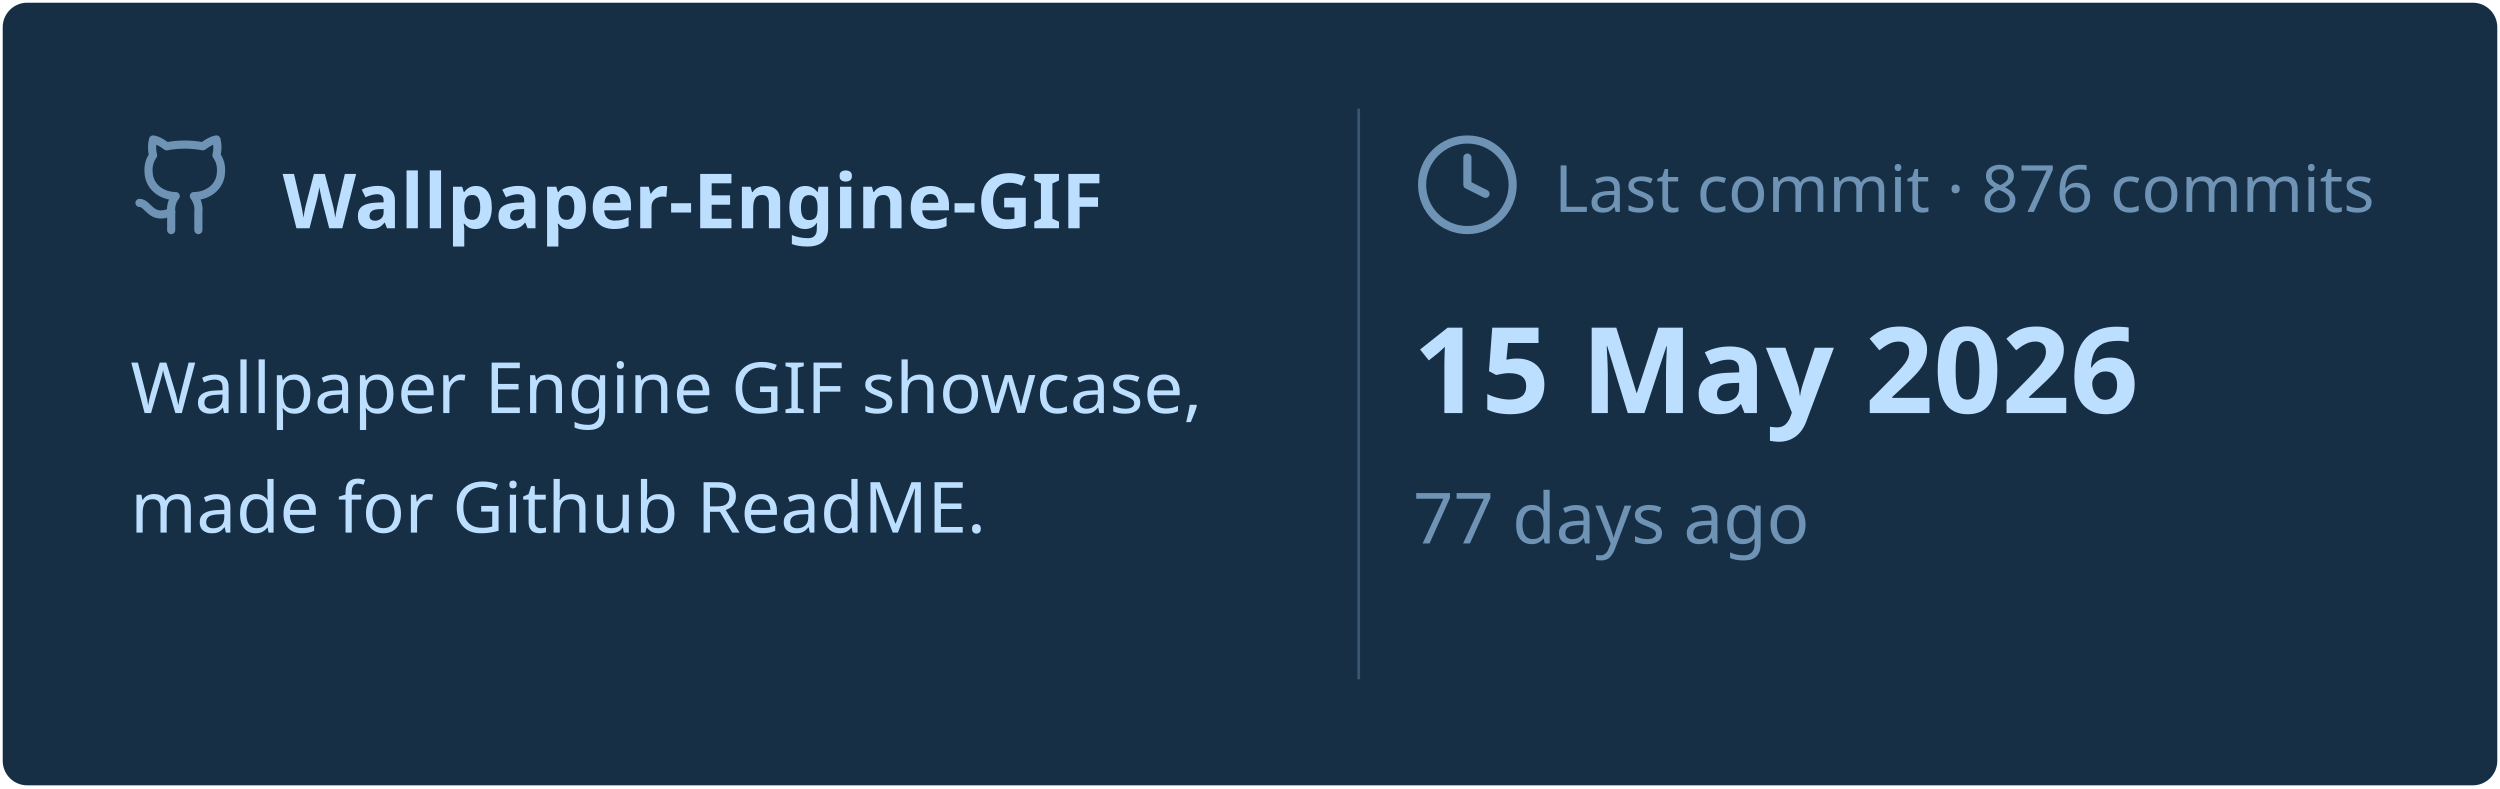
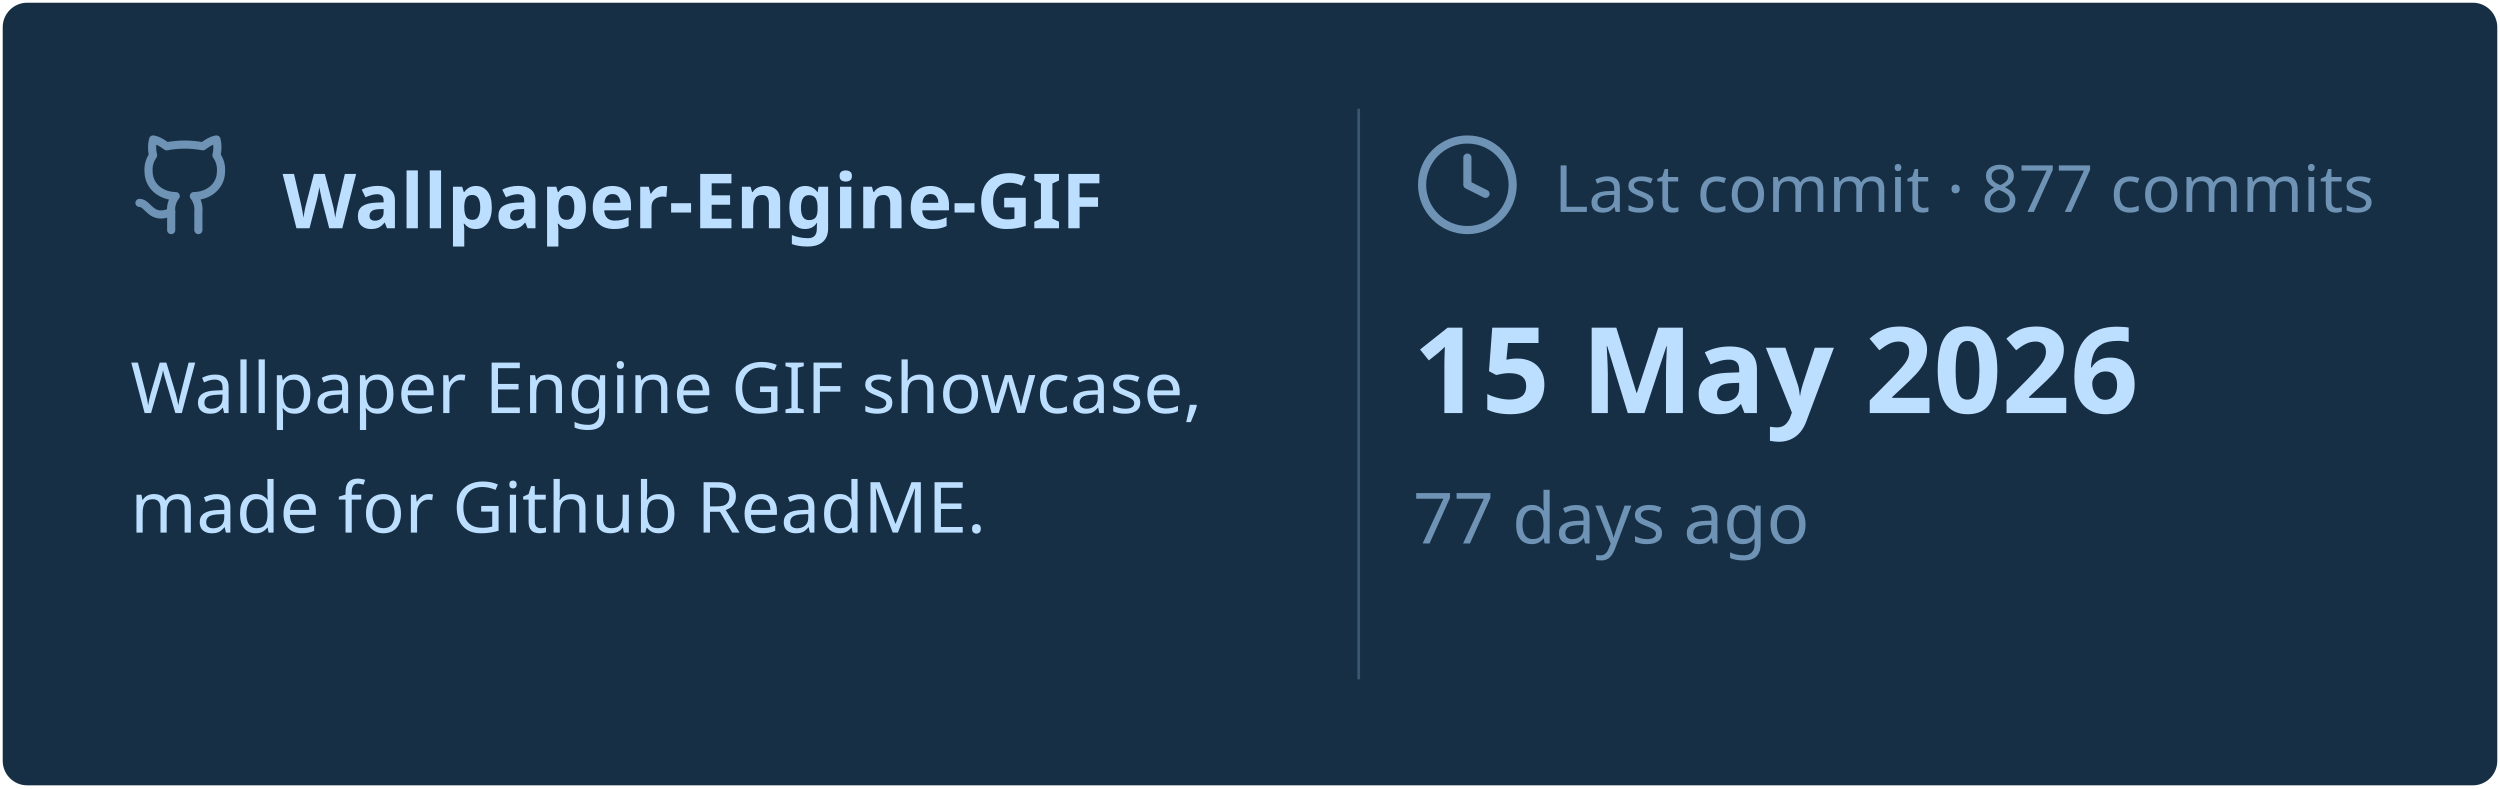
<svg xmlns="http://www.w3.org/2000/svg" viewBox="0 0 460 145" width="460px" height="145px">
  <rect stroke="#000000" stroke-opacity="0" fill="#172F45" rx="4.5" x="0.5" y="0.5" width="459" height="144" />
  <g transform="translate(24, 42)">
    <svg x="0" y="-18" width="20" height="20" viewBox="0 0 24 24" fill="none" stroke="#6E93B5" stroke-width="1.8" stroke-linecap="round" stroke-linejoin="round">
      <path d="M15 22v-4a4.8 4.8 0 0 0-1-3.5c3 0 6-2 6-5.5.08-1.25-.27-2.48-1-3.5.28-1.15.28-2.35 0-3.5 0 0-1 0-3 1.5-2.64-.5-5.36-.5-8 0C6 2 5 2 5 2c-.3 1.15-.3 2.35 0 3.5A5.403 5.403 0 0 0 4 9c0 3.5 3 5.5 6 5.5-.39.49-.68 1.05-.85 1.65-.17.6-.22 1.23-.15 1.85v4" />
      <path d="M9 18c-4.51 2-5-2-7-2" />
    </svg>
    <text x="28" y="0" font-family="&quot;Segoe UI&quot;, Ubuntu, sans-serif" font-size="14" font-weight="700" fill="#BDDFFF">Wallpaper-Engine-GIF</text>
  </g>
  <text x="24" y="76" font-family="&quot;Segoe UI&quot;, Ubuntu, sans-serif" font-size="13" font-weight="400" fill="#BDDFFF">Wallpaper Engine GIF showcase,</text>
  <text x="24" y="98" font-family="&quot;Segoe UI&quot;, Ubuntu, sans-serif" font-size="13" font-weight="400" fill="#BDDFFF">made for Github ReadME.</text>
  <line x1="250" y1="20" x2="250" y2="125" stroke="#6E93B5" stroke-width="0.5" stroke-opacity="0.4" />
  <svg x="260" y="24" width="20" height="20" viewBox="0 0 24 24" fill="none" stroke="#6E93B5" stroke-width="1.8" stroke-linecap="round" stroke-linejoin="round">
    <circle cx="12" cy="12" r="10" />
    <polyline points="12 6 12 12 16 14" />
  </svg>
-   <text x="286" y="39" font-family="&quot;Segoe UI&quot;, Ubuntu, sans-serif" font-size="12" font-weight="400" fill="#6E93B5">Last commit · 876 commits</text>
+   <text x="286" y="39" font-family="&quot;Segoe UI&quot;, Ubuntu, sans-serif" font-size="12" font-weight="400" fill="#6E93B5">Last commit · 877 commits</text>
  <text x="260" y="76" font-family="&quot;Segoe UI&quot;, Ubuntu, sans-serif" font-size="22" font-weight="700" fill="#BDDFFF">15 May 2026</text>
  <text x="260" y="100" font-family="&quot;Segoe UI&quot;, Ubuntu, sans-serif" font-size="13" font-weight="400" fill="#6E93B5">77 days ago</text>
</svg>
